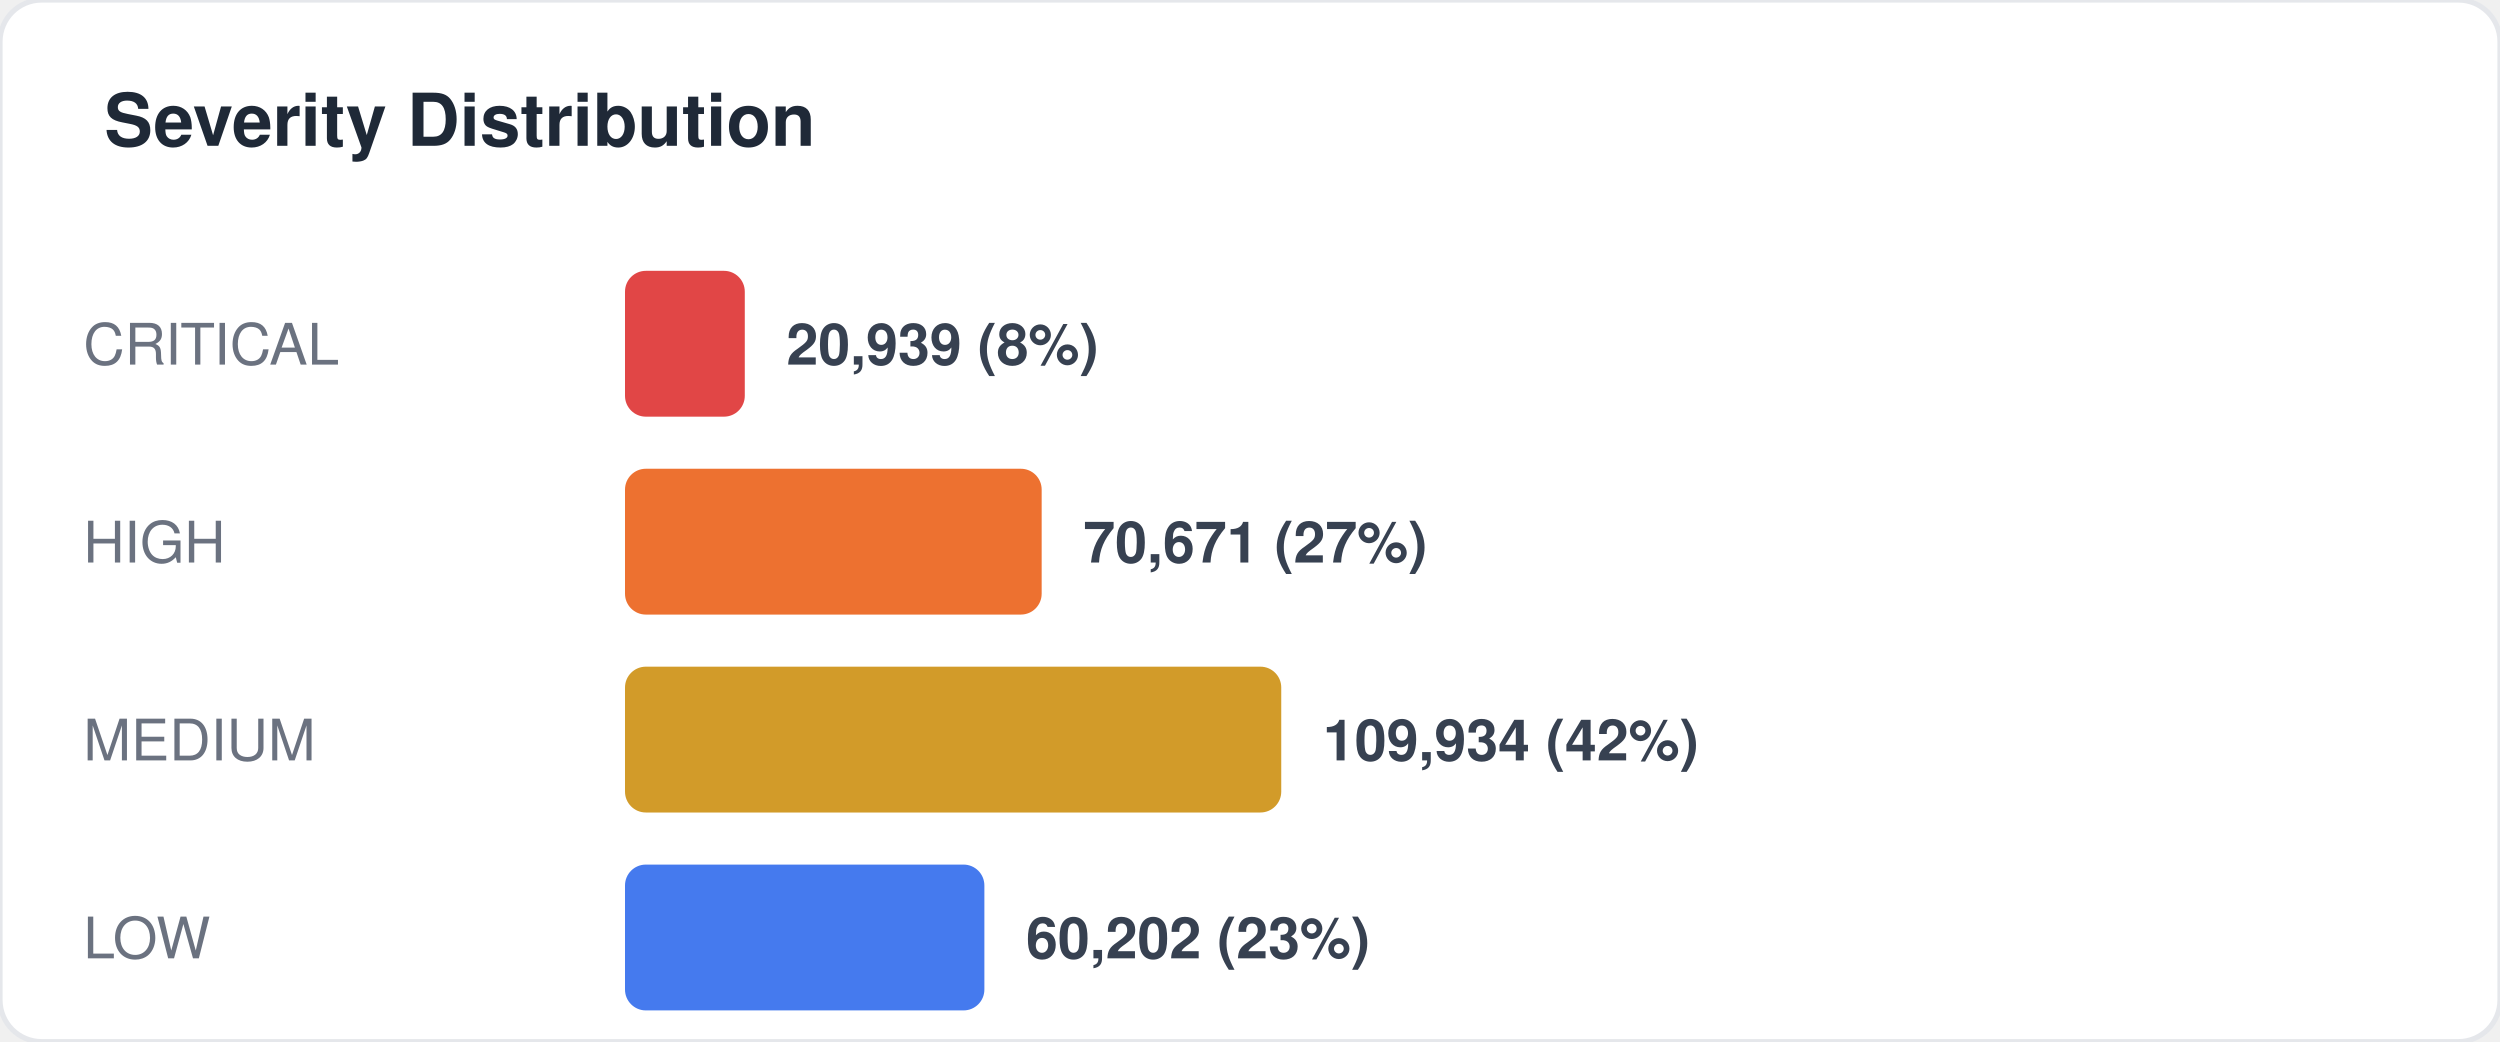
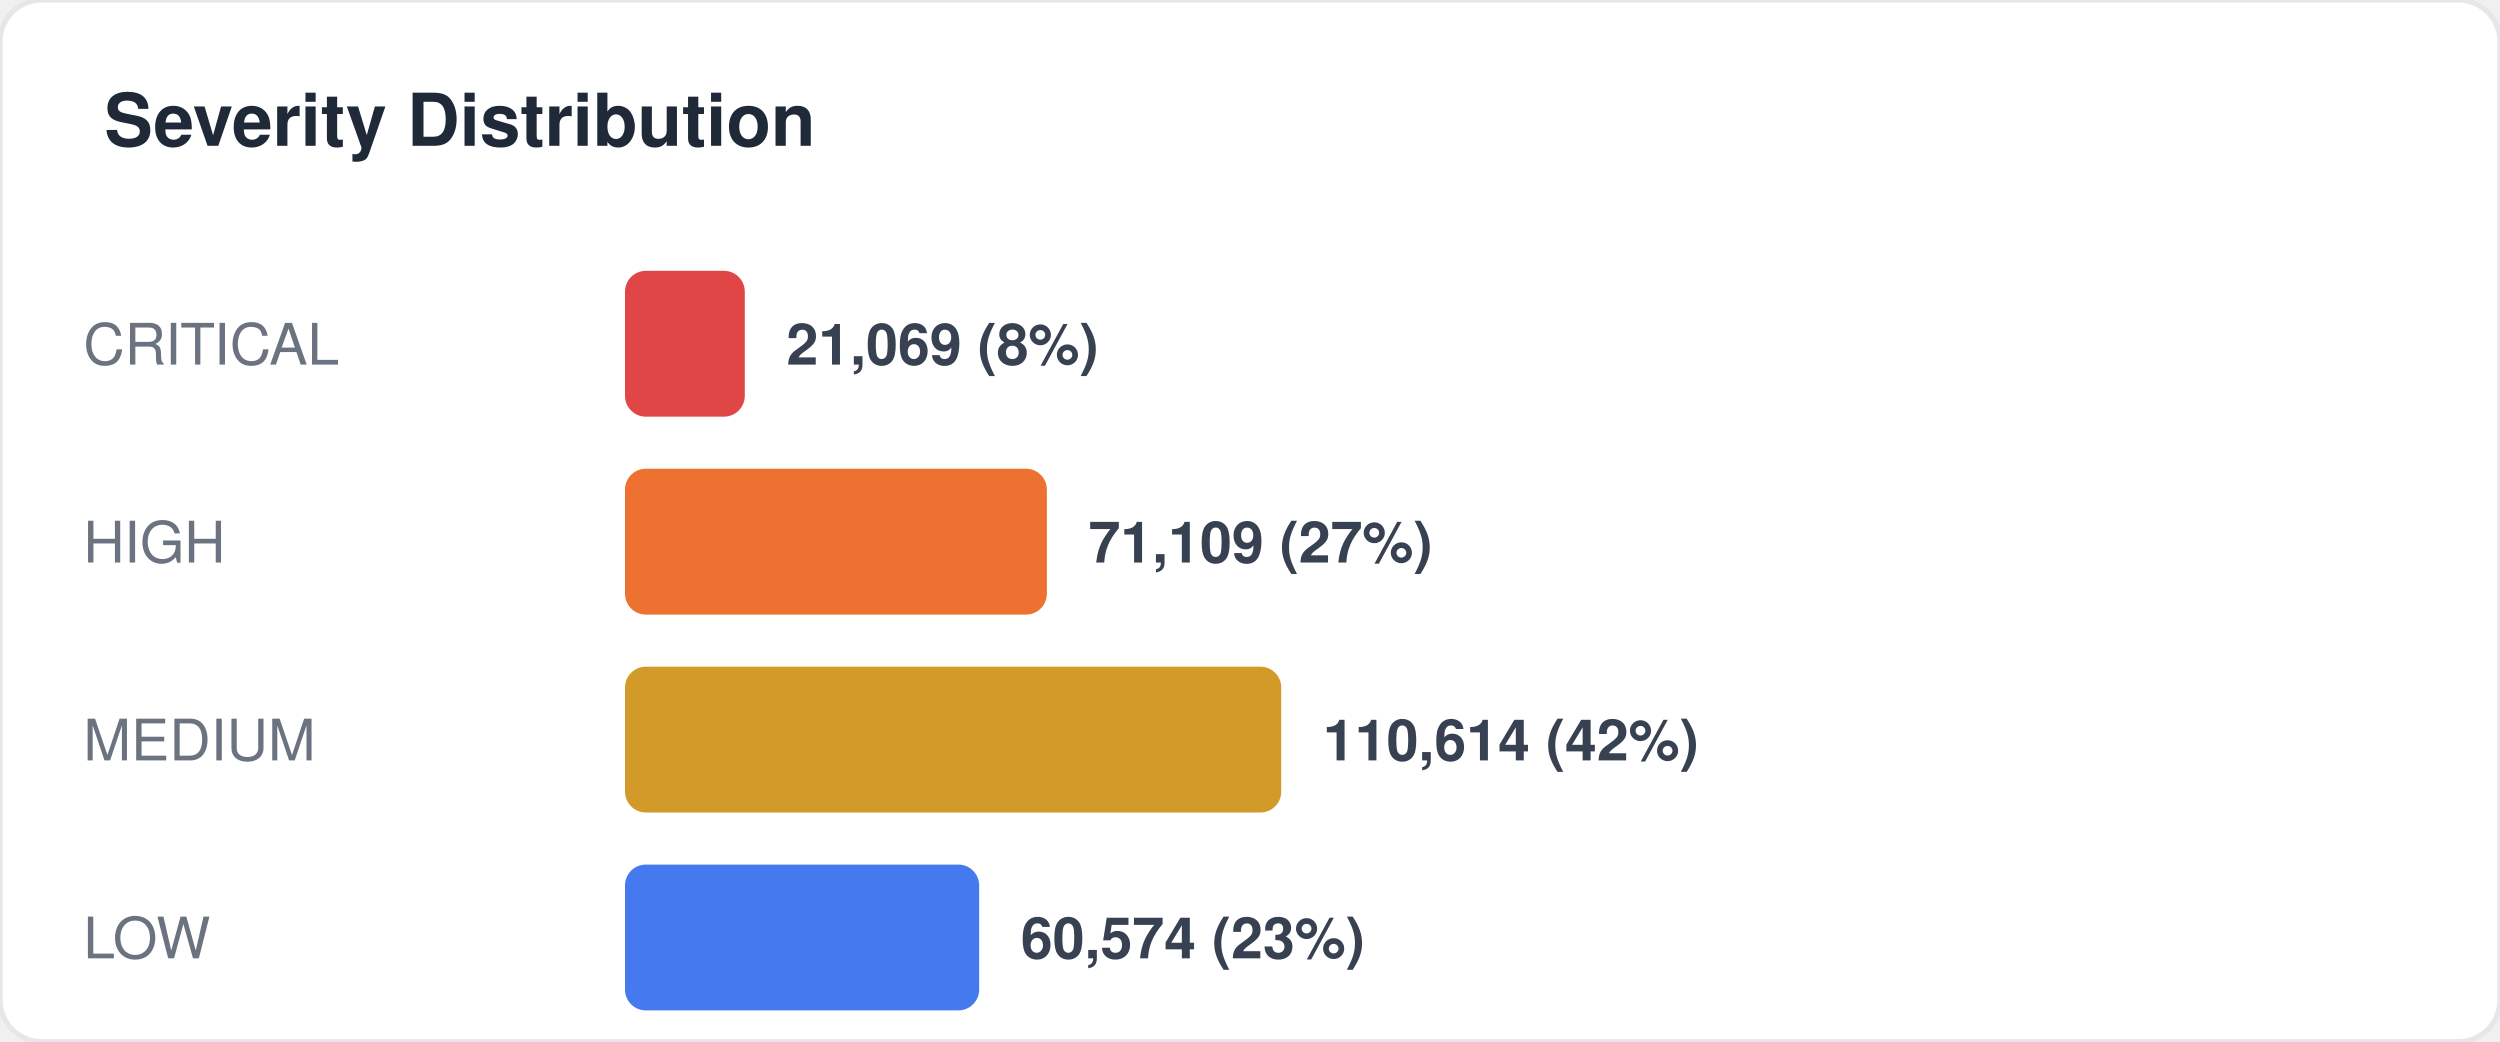
<svg xmlns="http://www.w3.org/2000/svg" width="480" height="200" viewBox="0 0 480 200" fill="none">
  <style>
  text { font-family: -apple-system, BlinkMacSystemFont, "Segoe UI", Helvetica, Arial, sans-serif; }
  .title { font-size: 14px; font-weight: 700; fill: #1f2937; }
  .label { font-size: 11px; fill: #6b7280; }
  .value { font-size: 11px; font-weight: 600; fill: #374151; }
  .big-number { font-size: 28px; font-weight: 800; fill: #111827; }
  .sub { font-size: 10px; fill: #9ca3af; }
</style>
  <rect width="480" height="200" rx="8" fill="#ffffff" stroke="#e5e7eb" stroke-width="1" />
  <text x="20" y="28" class="title">Severity Distribution</text>
  <text x="16" y="70" class="label">CRITICAL</text>
  <rect x="120" y="52" width="23" height="28" rx="4" fill="#dc2626" opacity="0.85" />
-   <text x="151" y="70" class="value">20,939 (8%)</text>
+   <text x="151" y="70" class="value">21,069 (8%)</text>
  <text x="16" y="108" class="label">HIGH</text>
-   <rect x="120" y="90" width="80" height="28" rx="4" fill="#ea580c" opacity="0.85" />
-   <text x="208" y="108" class="value">70,671 (27%)</text>
+   <rect x="120" y="90" width="81" height="28" rx="4" fill="#ea580c" opacity="0.85" />
+   <text x="209" y="108" class="value">71,109 (27%)</text>
  <text x="16" y="146" class="label">MEDIUM</text>
  <rect x="120" y="128" width="126" height="28" rx="4" fill="#ca8a04" opacity="0.85" />
-   <text x="254" y="146" class="value">109,934 (42%)</text>
+   <text x="254" y="146" class="value">110,614 (42%)</text>
  <text x="16" y="184" class="label">LOW</text>
-   <rect x="120" y="166" width="69" height="28" rx="4" fill="#2563eb" opacity="0.85" />
-   <text x="197" y="184" class="value">60,202 (23%)</text>
+   <rect x="120" y="166" width="68" height="28" rx="4" fill="#2563eb" opacity="0.85" />
+   <text x="196" y="184" class="value">60,574 (23%)</text>
</svg>
